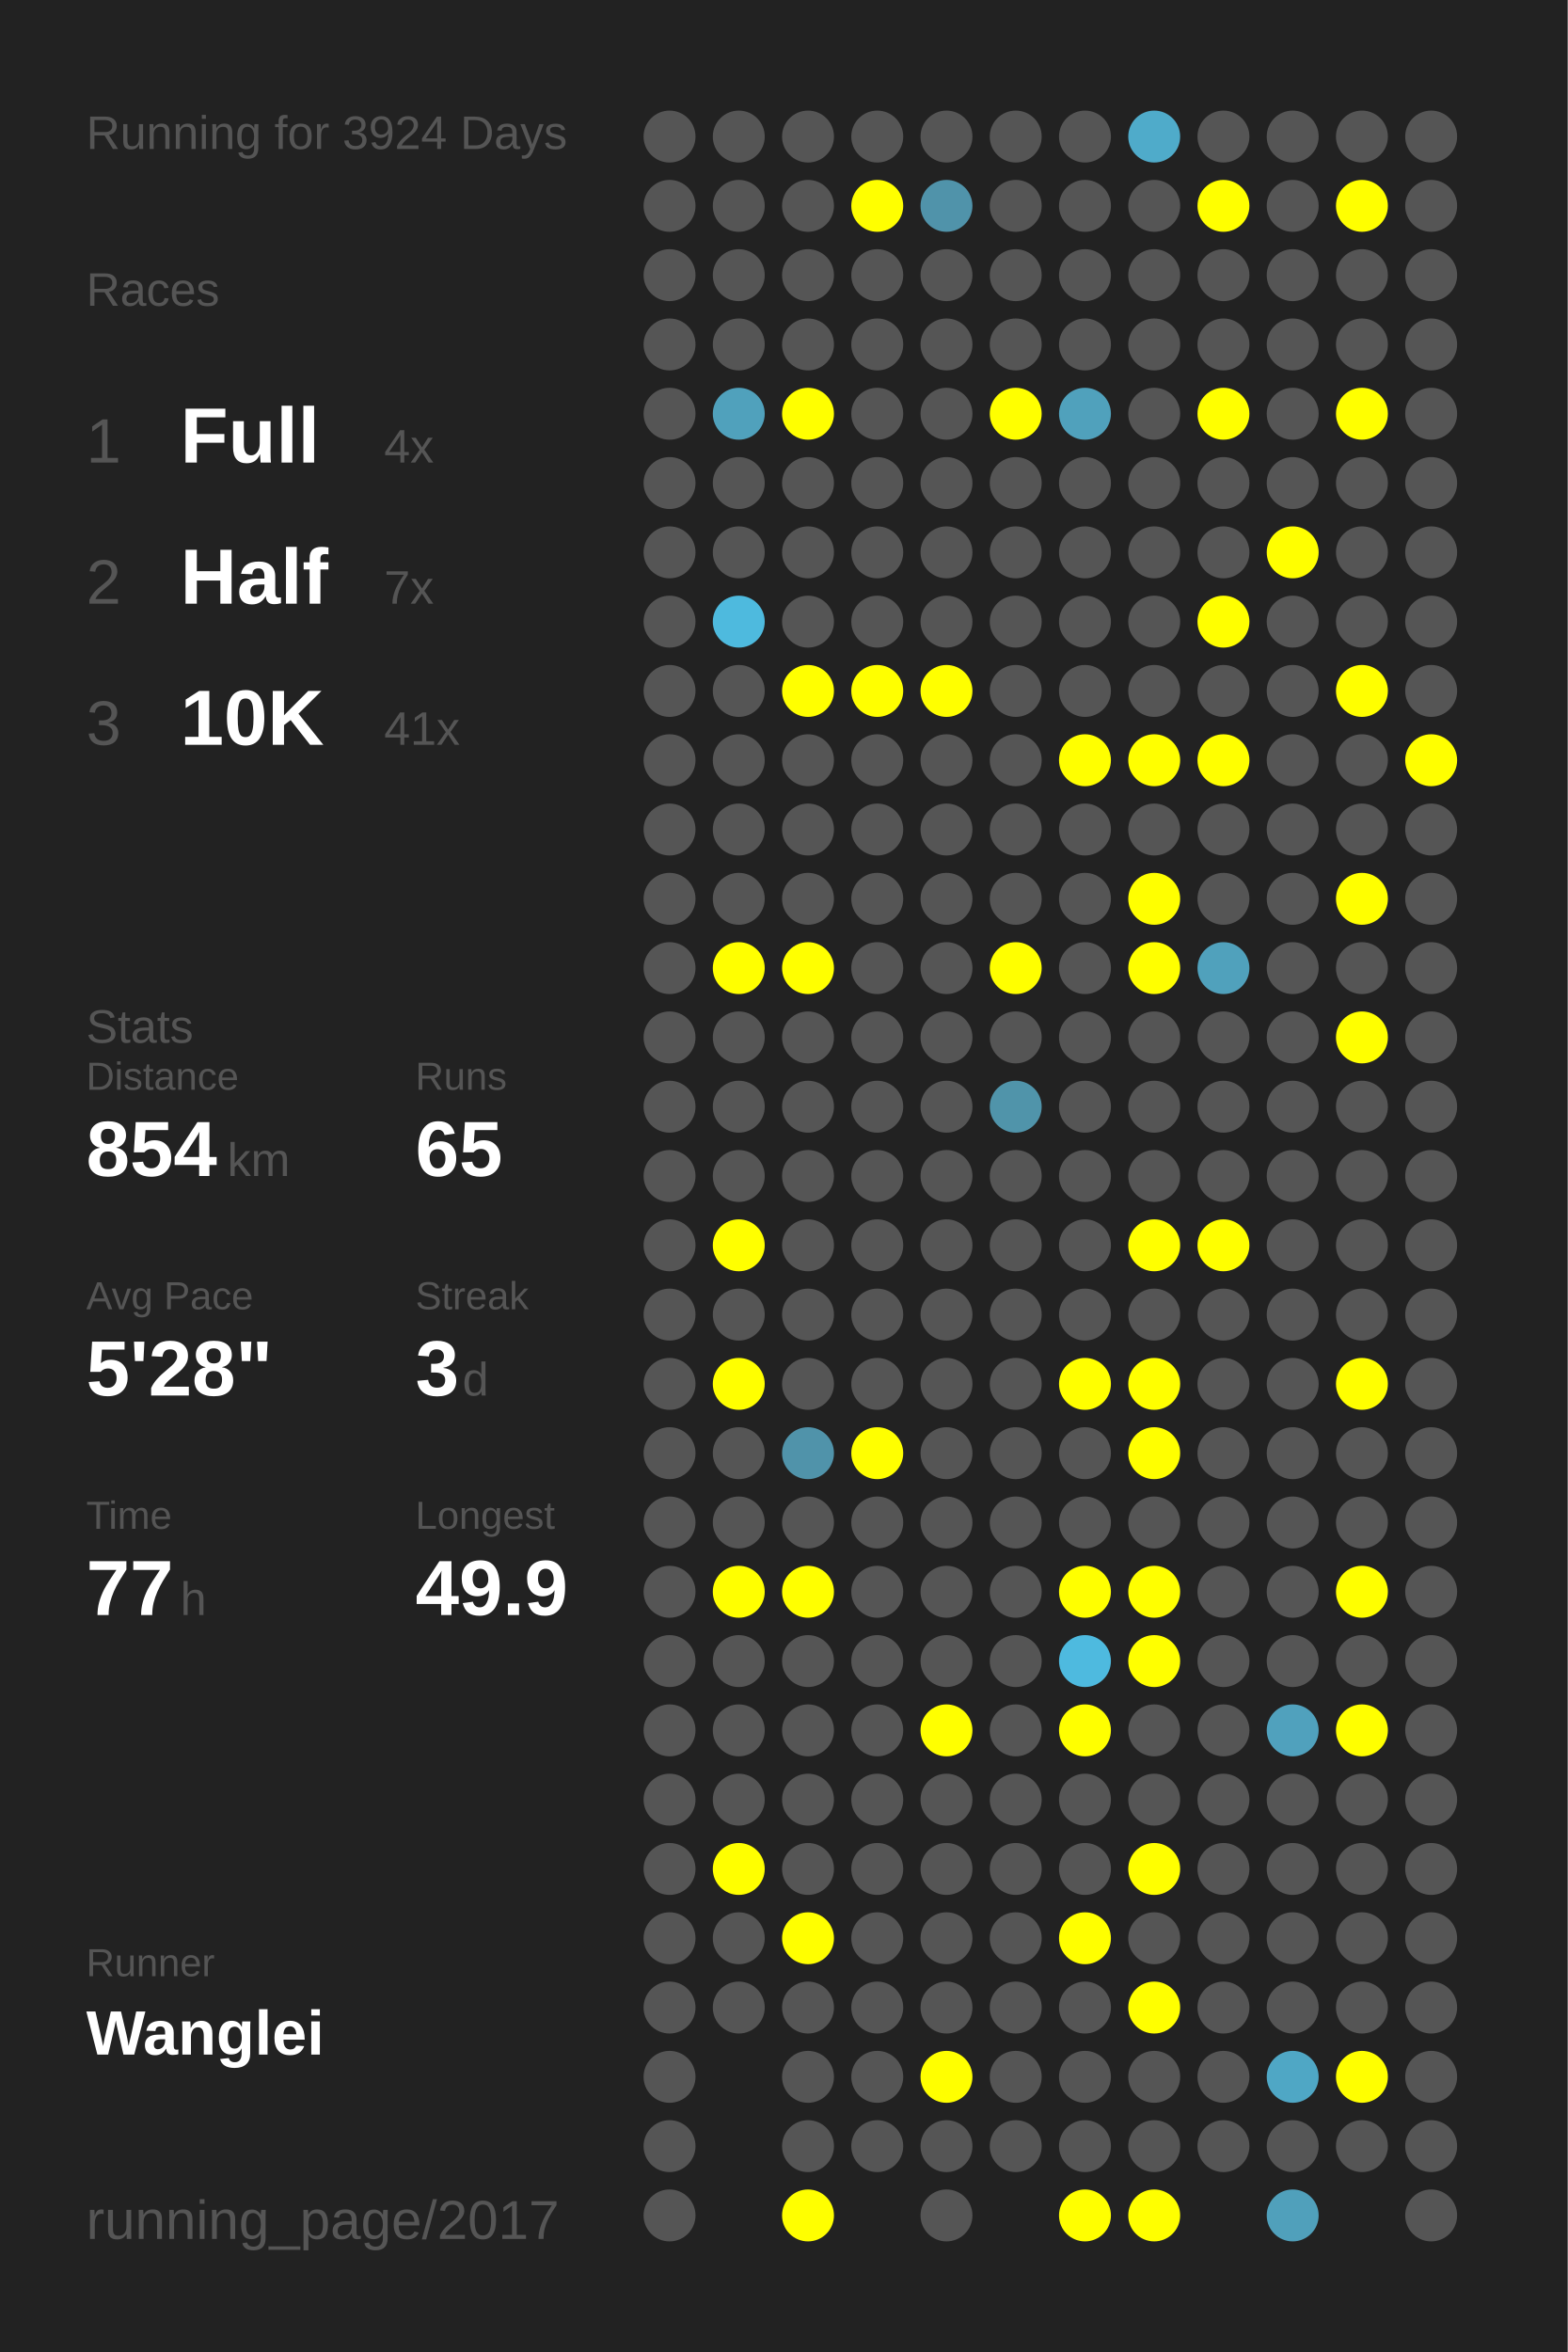
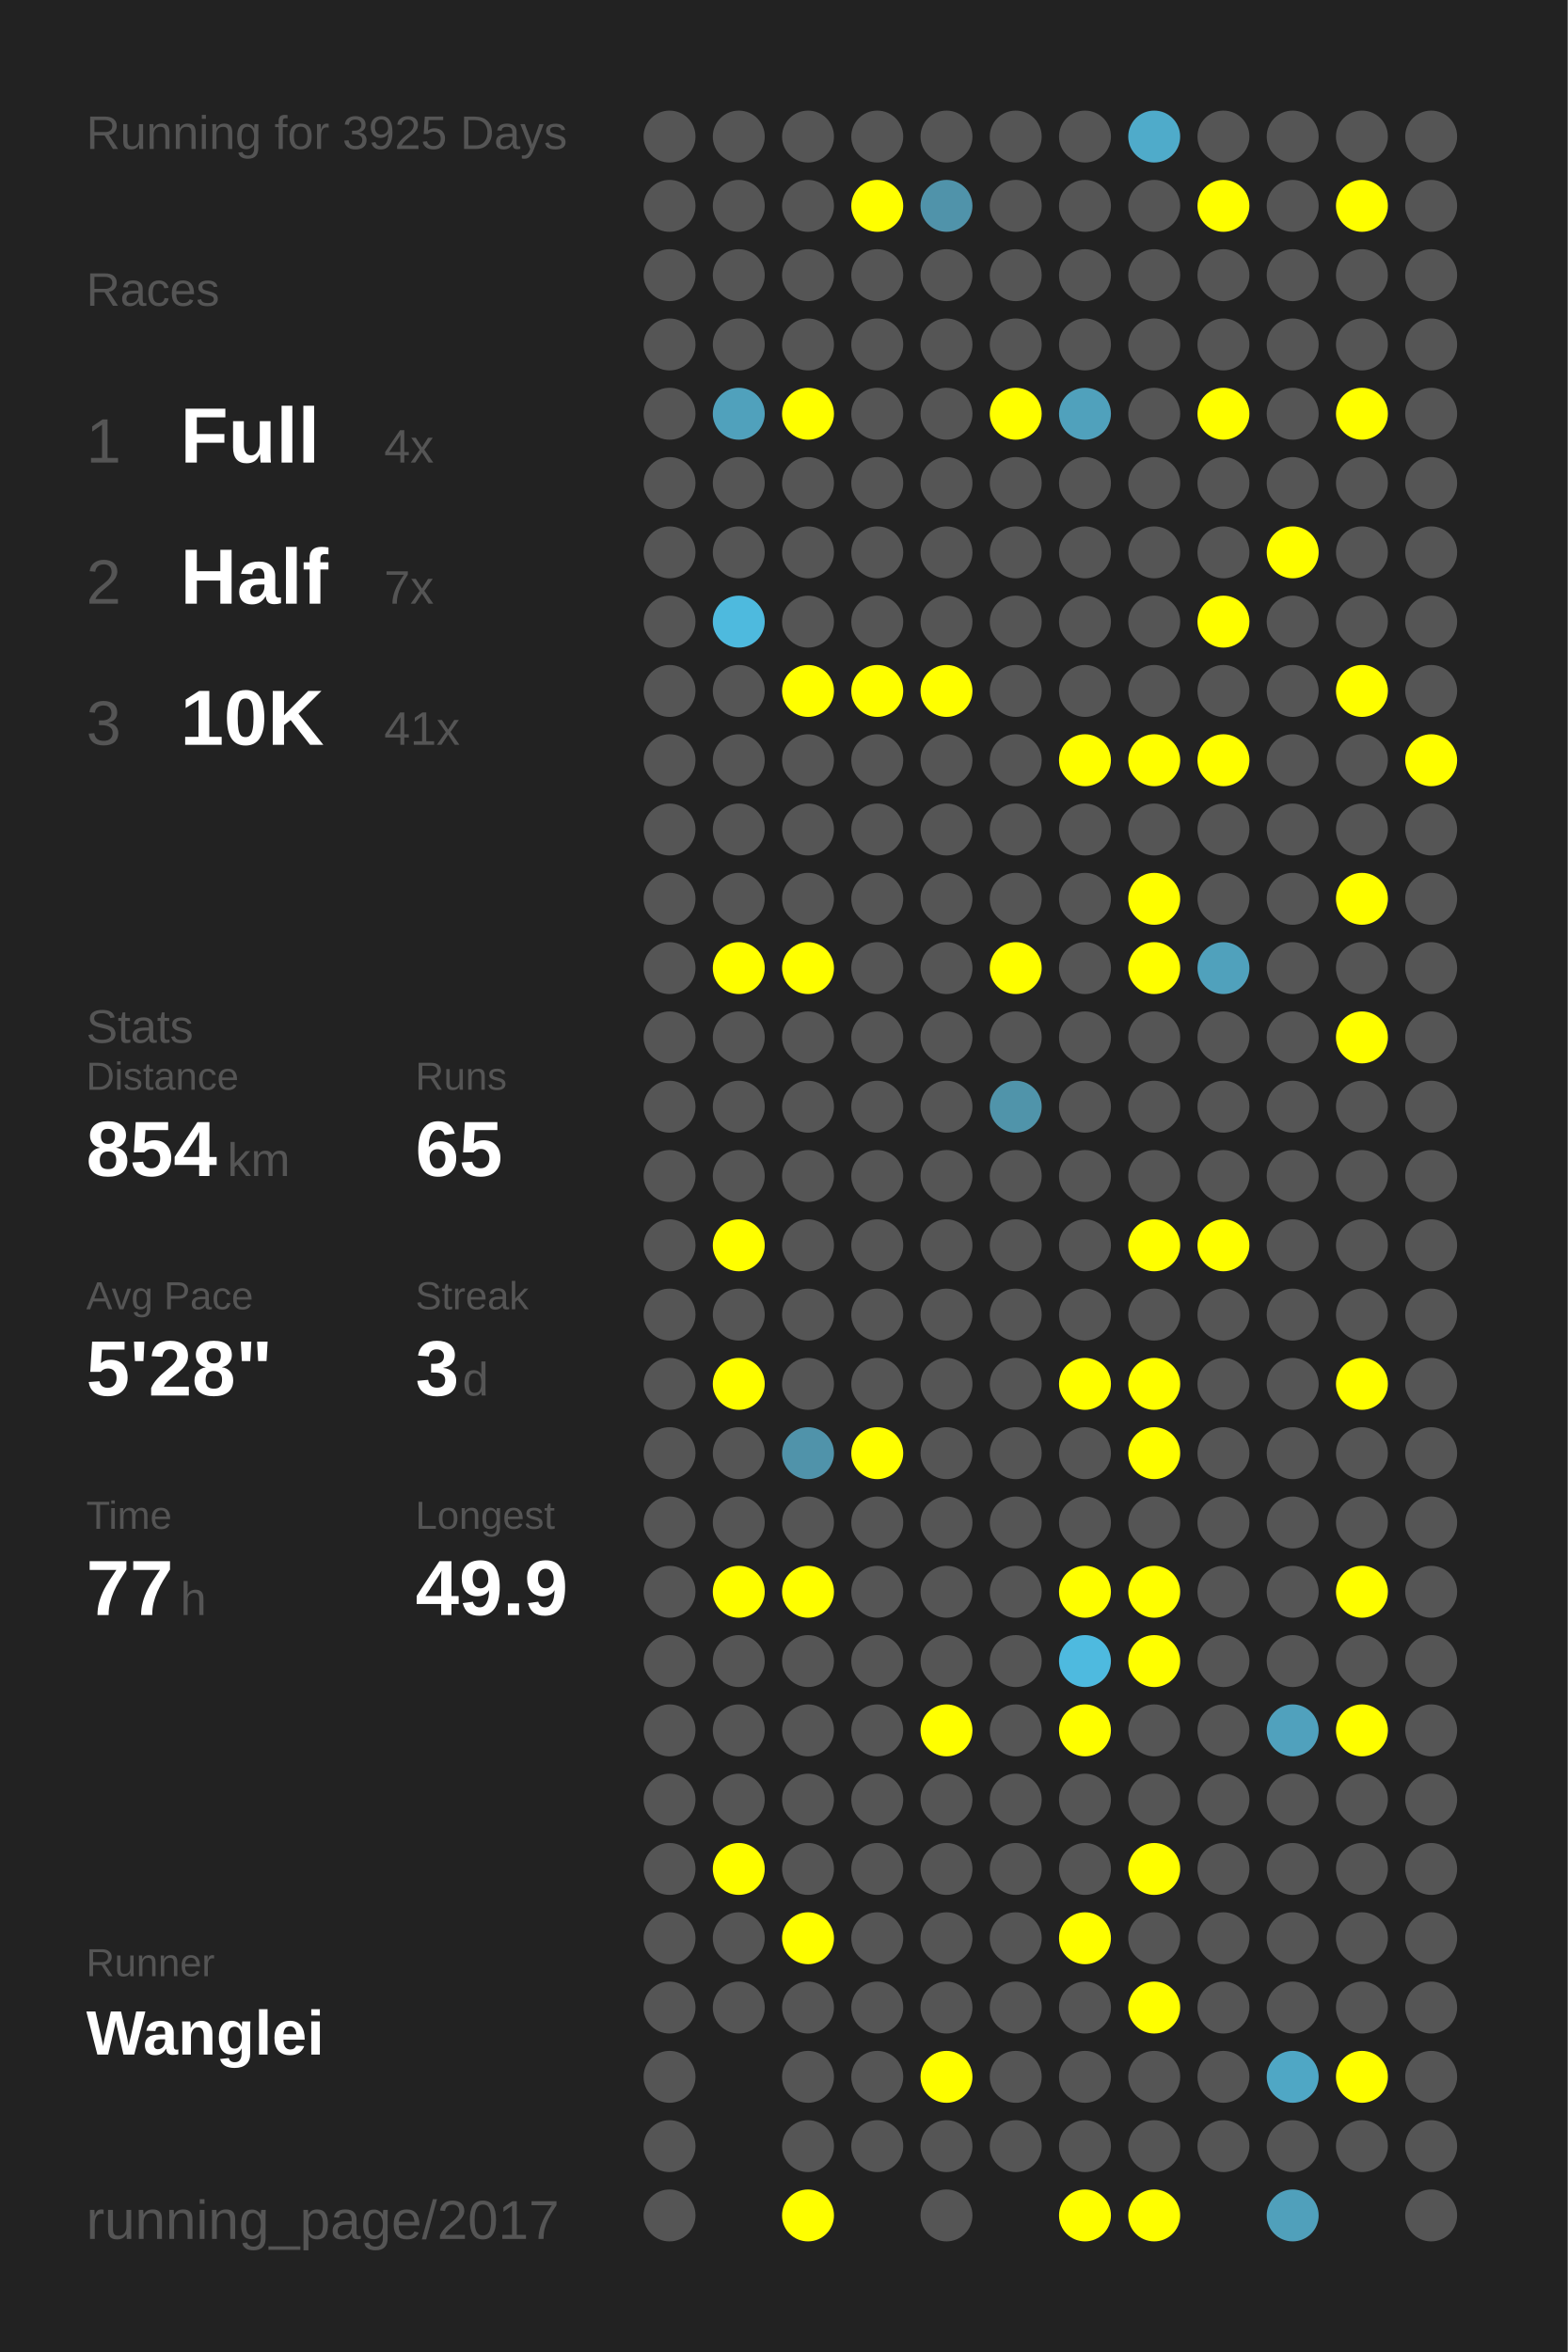
<svg xmlns="http://www.w3.org/2000/svg" baseProfile="full" height="300mm" version="1.1" viewBox="0,0,200,300" width="200mm">
  <defs />
  <rect fill="#222222" height="300" width="200" x="0" y="0" />
-   <text fill="#555555" style="font-size:6px; font-family:Arial;" x="11" y="19">Running for 3924 Days</text>
+   <text fill="#555555" style="font-size:6px; font-family:Arial;" x="11" y="19">Running for 3925 Days</text>
  <text fill="#555555" style="font-size:6px; font-family:Arial;" x="11" y="39">Races</text>
  <text fill="#555555" style="font-size:8px; font-family:Arial;" x="11" y="59">1</text>
  <text fill="#FFFFFF" style="font-size:10px; font-family:Arial; font-weight:bold;" x="23" y="59">Full</text>
  <text fill="#555555" style="font-size:6px; font-family:Arial;" x="49" y="59">4x</text>
  <text fill="#555555" style="font-size:8px; font-family:Arial;" x="11" y="77">2</text>
  <text fill="#FFFFFF" style="font-size:10px; font-family:Arial; font-weight:bold;" x="23" y="77">Half</text>
  <text fill="#555555" style="font-size:6px; font-family:Arial;" x="49" y="77">7x</text>
  <text fill="#555555" style="font-size:8px; font-family:Arial;" x="11" y="95">3</text>
  <text fill="#FFFFFF" style="font-size:10px; font-family:Arial; font-weight:bold;" x="23" y="95">10K</text>
  <text fill="#555555" style="font-size:6px; font-family:Arial;" x="49" y="95">41x</text>
  <text fill="#555555" style="font-size:6px; font-family:Arial;" x="11" y="133">Stats</text>
  <text fill="#555555" style="font-size:5px; font-family:Arial;" x="11" y="139">Distance</text>
  <text fill="#FFFFFF" style="font-size:10px; font-family:Arial; font-weight:bold;" x="11" y="150">854</text>
  <text fill="#555555" style="font-size:6px; font-family:Arial;" x="29" y="150">km</text>
  <text fill="#555555" style="font-size:5px; font-family:Arial;" x="53" y="139">Runs</text>
  <text fill="#FFFFFF" style="font-size:10px; font-family:Arial; font-weight:bold;" x="53" y="150">65</text>
  <text fill="#555555" style="font-size:5px; font-family:Arial;" x="11" y="167">Avg Pace</text>
  <text fill="#FFFFFF" style="font-size:10px; font-family:Arial; font-weight:bold;" x="11" y="178">5'28"</text>
  <text fill="#555555" style="font-size:5px; font-family:Arial;" x="53" y="167">Streak</text>
  <text fill="#FFFFFF" style="font-size:10px; font-family:Arial; font-weight:bold;" x="53" y="178">3</text>
  <text fill="#555555" style="font-size:6px; font-family:Arial;" x="59" y="178">d</text>
  <text fill="#555555" style="font-size:5px; font-family:Arial;" x="11" y="195">Time</text>
  <text fill="#FFFFFF" style="font-size:10px; font-family:Arial; font-weight:bold;" x="11" y="206">77</text>
  <text fill="#555555" style="font-size:6px; font-family:Arial;" x="23" y="206">h</text>
  <text fill="#555555" style="font-size:5px; font-family:Arial;" x="53" y="195">Longest</text>
  <text fill="#FFFFFF" style="font-size:10px; font-family:Arial; font-weight:bold;" x="53" y="206">49.9</text>
  <text fill="#555555" style="font-size:5px; font-family:Arial;" x="11" y="252.065">Runner</text>
  <text fill="#FFFFFF" style="font-size:8px; font-family:Arial; font-weight:bold;" x="11" y="262.065">Wanglei</text>
  <text fill="#555555" style="font-size:7px; font-family:Arial;" x="11" y="285.581">running_page/2017</text>
  <circle cx="85.417" cy="17.419" fill="#555555" r="3.312" />
  <circle cx="85.417" cy="26.258" fill="#555555" r="3.312" />
  <circle cx="85.417" cy="35.097" fill="#555555" r="3.312" />
  <circle cx="85.417" cy="43.935" fill="#555555" r="3.312" />
  <circle cx="85.417" cy="52.774" fill="#555555" r="3.312" />
  <circle cx="85.417" cy="61.613" fill="#555555" r="3.312" />
  <circle cx="85.417" cy="70.452" fill="#555555" r="3.312" />
  <circle cx="85.417" cy="79.29" fill="#555555" r="3.312" />
  <circle cx="85.417" cy="88.129" fill="#555555" r="3.312" />
  <circle cx="85.417" cy="96.968" fill="#555555" r="3.312" />
  <circle cx="85.417" cy="105.806" fill="#555555" r="3.312" />
  <circle cx="85.417" cy="114.645" fill="#555555" r="3.312" />
  <circle cx="85.417" cy="123.484" fill="#555555" r="3.312" />
  <circle cx="85.417" cy="132.323" fill="#555555" r="3.312" />
  <circle cx="85.417" cy="141.161" fill="#555555" r="3.312" />
  <circle cx="85.417" cy="150" fill="#555555" r="3.312" />
  <circle cx="85.417" cy="158.839" fill="#555555" r="3.312" />
  <circle cx="85.417" cy="167.677" fill="#555555" r="3.312" />
  <circle cx="85.417" cy="176.516" fill="#555555" r="3.312" />
  <circle cx="85.417" cy="185.355" fill="#555555" r="3.312" />
  <circle cx="85.417" cy="194.194" fill="#555555" r="3.312" />
  <circle cx="85.417" cy="203.032" fill="#555555" r="3.312" />
  <circle cx="85.417" cy="211.871" fill="#555555" r="3.312" />
  <circle cx="85.417" cy="220.71" fill="#555555" r="3.312" />
  <circle cx="85.417" cy="229.548" fill="#555555" r="3.312" />
  <circle cx="85.417" cy="238.387" fill="#555555" r="3.312" />
  <circle cx="85.417" cy="247.226" fill="#555555" r="3.312" />
  <circle cx="85.417" cy="256.065" fill="#555555" r="3.312" />
  <circle cx="85.417" cy="264.903" fill="#555555" r="3.312" />
  <circle cx="85.417" cy="273.742" fill="#555555" r="3.312" />
  <circle cx="85.417" cy="282.581" fill="#555555" r="3.312" />
  <circle cx="94.25" cy="17.419" fill="#555555" r="3.312" />
  <circle cx="94.25" cy="26.258" fill="#555555" r="3.312" />
  <circle cx="94.25" cy="35.097" fill="#555555" r="3.312" />
  <circle cx="94.25" cy="43.935" fill="#555555" r="3.312" />
  <circle cx="94.25" cy="52.774" fill="#50a1bc" r="3.312" />
  <circle cx="94.25" cy="61.613" fill="#555555" r="3.312" />
  <circle cx="94.25" cy="70.452" fill="#555555" r="3.312" />
  <circle cx="94.25" cy="79.29" fill="#4ebade" r="3.312" />
  <circle cx="94.25" cy="88.129" fill="#555555" r="3.312" />
  <circle cx="94.25" cy="96.968" fill="#555555" r="3.312" />
  <circle cx="94.25" cy="105.806" fill="#555555" r="3.312" />
  <circle cx="94.25" cy="114.645" fill="#555555" r="3.312" />
  <circle cx="94.25" cy="123.484" fill="#FFFF00" r="3.312" />
  <circle cx="94.25" cy="132.323" fill="#555555" r="3.312" />
  <circle cx="94.25" cy="141.161" fill="#555555" r="3.312" />
  <circle cx="94.25" cy="150" fill="#555555" r="3.312" />
  <circle cx="94.25" cy="158.839" fill="#FFFF00" r="3.312" />
  <circle cx="94.25" cy="167.677" fill="#555555" r="3.312" />
  <circle cx="94.25" cy="176.516" fill="#FFFF00" r="3.312" />
  <circle cx="94.25" cy="185.355" fill="#555555" r="3.312" />
  <circle cx="94.25" cy="194.194" fill="#555555" r="3.312" />
  <circle cx="94.25" cy="203.032" fill="#FFFF00" r="3.312" />
  <circle cx="94.25" cy="211.871" fill="#555555" r="3.312" />
  <circle cx="94.25" cy="220.71" fill="#555555" r="3.312" />
  <circle cx="94.25" cy="229.548" fill="#555555" r="3.312" />
  <circle cx="94.25" cy="238.387" fill="#FFFF00" r="3.312" />
  <circle cx="94.25" cy="247.226" fill="#555555" r="3.312" />
  <circle cx="94.25" cy="256.065" fill="#555555" r="3.312" />
  <circle cx="103.083" cy="17.419" fill="#555555" r="3.312" />
  <circle cx="103.083" cy="26.258" fill="#555555" r="3.312" />
  <circle cx="103.083" cy="35.097" fill="#555555" r="3.312" />
  <circle cx="103.083" cy="43.935" fill="#555555" r="3.312" />
  <circle cx="103.083" cy="52.774" fill="#FFFF00" r="3.312" />
  <circle cx="103.083" cy="61.613" fill="#555555" r="3.312" />
  <circle cx="103.083" cy="70.452" fill="#555555" r="3.312" />
  <circle cx="103.083" cy="79.29" fill="#555555" r="3.312" />
  <circle cx="103.083" cy="88.129" fill="#FFFF00" r="3.312" />
  <circle cx="103.083" cy="96.968" fill="#555555" r="3.312" />
  <circle cx="103.083" cy="105.806" fill="#555555" r="3.312" />
  <circle cx="103.083" cy="114.645" fill="#555555" r="3.312" />
  <circle cx="103.083" cy="123.484" fill="#FFFF00" r="3.312" />
  <circle cx="103.083" cy="132.323" fill="#555555" r="3.312" />
  <circle cx="103.083" cy="141.161" fill="#555555" r="3.312" />
  <circle cx="103.083" cy="150" fill="#555555" r="3.312" />
  <circle cx="103.083" cy="158.839" fill="#555555" r="3.312" />
  <circle cx="103.083" cy="167.677" fill="#555555" r="3.312" />
  <circle cx="103.083" cy="176.516" fill="#555555" r="3.312" />
  <circle cx="103.083" cy="185.355" fill="#5093aa" r="3.312" />
  <circle cx="103.083" cy="194.194" fill="#555555" r="3.312" />
  <circle cx="103.083" cy="203.032" fill="#FFFF00" r="3.312" />
  <circle cx="103.083" cy="211.871" fill="#555555" r="3.312" />
  <circle cx="103.083" cy="220.71" fill="#555555" r="3.312" />
  <circle cx="103.083" cy="229.548" fill="#555555" r="3.312" />
  <circle cx="103.083" cy="238.387" fill="#555555" r="3.312" />
  <circle cx="103.083" cy="247.226" fill="#FFFF00" r="3.312" />
  <circle cx="103.083" cy="256.065" fill="#555555" r="3.312" />
  <circle cx="103.083" cy="264.903" fill="#555555" r="3.312" />
  <circle cx="103.083" cy="273.742" fill="#555555" r="3.312" />
  <circle cx="103.083" cy="282.581" fill="#FFFF00" r="3.312" />
  <circle cx="111.917" cy="17.419" fill="#555555" r="3.312" />
  <circle cx="111.917" cy="26.258" fill="#FFFF00" r="3.312" />
  <circle cx="111.917" cy="35.097" fill="#555555" r="3.312" />
  <circle cx="111.917" cy="43.935" fill="#555555" r="3.312" />
  <circle cx="111.917" cy="52.774" fill="#555555" r="3.312" />
  <circle cx="111.917" cy="61.613" fill="#555555" r="3.312" />
  <circle cx="111.917" cy="70.452" fill="#555555" r="3.312" />
  <circle cx="111.917" cy="79.29" fill="#555555" r="3.312" />
  <circle cx="111.917" cy="88.129" fill="#FFFF00" r="3.312" />
  <circle cx="111.917" cy="96.968" fill="#555555" r="3.312" />
  <circle cx="111.917" cy="105.806" fill="#555555" r="3.312" />
  <circle cx="111.917" cy="114.645" fill="#555555" r="3.312" />
  <circle cx="111.917" cy="123.484" fill="#555555" r="3.312" />
  <circle cx="111.917" cy="132.323" fill="#555555" r="3.312" />
  <circle cx="111.917" cy="141.161" fill="#555555" r="3.312" />
  <circle cx="111.917" cy="150" fill="#555555" r="3.312" />
  <circle cx="111.917" cy="158.839" fill="#555555" r="3.312" />
  <circle cx="111.917" cy="167.677" fill="#555555" r="3.312" />
  <circle cx="111.917" cy="176.516" fill="#555555" r="3.312" />
  <circle cx="111.917" cy="185.355" fill="#FFFF00" r="3.312" />
  <circle cx="111.917" cy="194.194" fill="#555555" r="3.312" />
  <circle cx="111.917" cy="203.032" fill="#555555" r="3.312" />
  <circle cx="111.917" cy="211.871" fill="#555555" r="3.312" />
  <circle cx="111.917" cy="220.71" fill="#555555" r="3.312" />
  <circle cx="111.917" cy="229.548" fill="#555555" r="3.312" />
  <circle cx="111.917" cy="238.387" fill="#555555" r="3.312" />
  <circle cx="111.917" cy="247.226" fill="#555555" r="3.312" />
  <circle cx="111.917" cy="256.065" fill="#555555" r="3.312" />
  <circle cx="111.917" cy="264.903" fill="#555555" r="3.312" />
  <circle cx="111.917" cy="273.742" fill="#555555" r="3.312" />
  <circle cx="120.75" cy="17.419" fill="#555555" r="3.312" />
  <circle cx="120.75" cy="26.258" fill="#5093aa" r="3.312" />
  <circle cx="120.75" cy="35.097" fill="#555555" r="3.312" />
  <circle cx="120.75" cy="43.935" fill="#555555" r="3.312" />
  <circle cx="120.75" cy="52.774" fill="#555555" r="3.312" />
  <circle cx="120.75" cy="61.613" fill="#555555" r="3.312" />
  <circle cx="120.75" cy="70.452" fill="#555555" r="3.312" />
  <circle cx="120.75" cy="79.29" fill="#555555" r="3.312" />
  <circle cx="120.75" cy="88.129" fill="#FFFF00" r="3.312" />
  <circle cx="120.75" cy="96.968" fill="#555555" r="3.312" />
  <circle cx="120.75" cy="105.806" fill="#555555" r="3.312" />
  <circle cx="120.75" cy="114.645" fill="#555555" r="3.312" />
  <circle cx="120.75" cy="123.484" fill="#555555" r="3.312" />
  <circle cx="120.75" cy="132.323" fill="#555555" r="3.312" />
  <circle cx="120.75" cy="141.161" fill="#555555" r="3.312" />
  <circle cx="120.75" cy="150" fill="#555555" r="3.312" />
  <circle cx="120.75" cy="158.839" fill="#555555" r="3.312" />
  <circle cx="120.75" cy="167.677" fill="#555555" r="3.312" />
  <circle cx="120.75" cy="176.516" fill="#555555" r="3.312" />
  <circle cx="120.75" cy="185.355" fill="#555555" r="3.312" />
  <circle cx="120.75" cy="194.194" fill="#555555" r="3.312" />
  <circle cx="120.75" cy="203.032" fill="#555555" r="3.312" />
  <circle cx="120.75" cy="211.871" fill="#555555" r="3.312" />
  <circle cx="120.75" cy="220.71" fill="#FFFF00" r="3.312" />
  <circle cx="120.75" cy="229.548" fill="#555555" r="3.312" />
  <circle cx="120.75" cy="238.387" fill="#555555" r="3.312" />
  <circle cx="120.75" cy="247.226" fill="#555555" r="3.312" />
  <circle cx="120.75" cy="256.065" fill="#555555" r="3.312" />
  <circle cx="120.75" cy="264.903" fill="#FFFF00" r="3.312" />
  <circle cx="120.75" cy="273.742" fill="#555555" r="3.312" />
  <circle cx="120.75" cy="282.581" fill="#555555" r="3.312" />
  <circle cx="129.583" cy="17.419" fill="#555555" r="3.312" />
  <circle cx="129.583" cy="26.258" fill="#555555" r="3.312" />
  <circle cx="129.583" cy="35.097" fill="#555555" r="3.312" />
  <circle cx="129.583" cy="43.935" fill="#555555" r="3.312" />
  <circle cx="129.583" cy="52.774" fill="#FFFF00" r="3.312" />
  <circle cx="129.583" cy="61.613" fill="#555555" r="3.312" />
  <circle cx="129.583" cy="70.452" fill="#555555" r="3.312" />
  <circle cx="129.583" cy="79.29" fill="#555555" r="3.312" />
  <circle cx="129.583" cy="88.129" fill="#555555" r="3.312" />
  <circle cx="129.583" cy="96.968" fill="#555555" r="3.312" />
  <circle cx="129.583" cy="105.806" fill="#555555" r="3.312" />
  <circle cx="129.583" cy="114.645" fill="#555555" r="3.312" />
  <circle cx="129.583" cy="123.484" fill="#FFFF00" r="3.312" />
  <circle cx="129.583" cy="132.323" fill="#555555" r="3.312" />
  <circle cx="129.583" cy="141.161" fill="#5094aa" r="3.312" />
  <circle cx="129.583" cy="150" fill="#555555" r="3.312" />
  <circle cx="129.583" cy="158.839" fill="#555555" r="3.312" />
  <circle cx="129.583" cy="167.677" fill="#555555" r="3.312" />
  <circle cx="129.583" cy="176.516" fill="#555555" r="3.312" />
  <circle cx="129.583" cy="185.355" fill="#555555" r="3.312" />
  <circle cx="129.583" cy="194.194" fill="#555555" r="3.312" />
  <circle cx="129.583" cy="203.032" fill="#555555" r="3.312" />
  <circle cx="129.583" cy="211.871" fill="#555555" r="3.312" />
  <circle cx="129.583" cy="220.71" fill="#555555" r="3.312" />
  <circle cx="129.583" cy="229.548" fill="#555555" r="3.312" />
  <circle cx="129.583" cy="238.387" fill="#555555" r="3.312" />
  <circle cx="129.583" cy="247.226" fill="#555555" r="3.312" />
  <circle cx="129.583" cy="256.065" fill="#555555" r="3.312" />
  <circle cx="129.583" cy="264.903" fill="#555555" r="3.312" />
  <circle cx="129.583" cy="273.742" fill="#555555" r="3.312" />
  <circle cx="138.417" cy="17.419" fill="#555555" r="3.312" />
  <circle cx="138.417" cy="26.258" fill="#555555" r="3.312" />
  <circle cx="138.417" cy="35.097" fill="#555555" r="3.312" />
  <circle cx="138.417" cy="43.935" fill="#555555" r="3.312" />
  <circle cx="138.417" cy="52.774" fill="#50a1bc" r="3.312" />
  <circle cx="138.417" cy="61.613" fill="#555555" r="3.312" />
  <circle cx="138.417" cy="70.452" fill="#555555" r="3.312" />
  <circle cx="138.417" cy="79.29" fill="#555555" r="3.312" />
  <circle cx="138.417" cy="88.129" fill="#555555" r="3.312" />
  <circle cx="138.417" cy="96.968" fill="#FFFF00" r="3.312" />
  <circle cx="138.417" cy="105.806" fill="#555555" r="3.312" />
  <circle cx="138.417" cy="114.645" fill="#555555" r="3.312" />
  <circle cx="138.417" cy="123.484" fill="#555555" r="3.312" />
  <circle cx="138.417" cy="132.323" fill="#555555" r="3.312" />
  <circle cx="138.417" cy="141.161" fill="#555555" r="3.312" />
  <circle cx="138.417" cy="150" fill="#555555" r="3.312" />
  <circle cx="138.417" cy="158.839" fill="#555555" r="3.312" />
  <circle cx="138.417" cy="167.677" fill="#555555" r="3.312" />
  <circle cx="138.417" cy="176.516" fill="#FFFF00" r="3.312" />
  <circle cx="138.417" cy="185.355" fill="#555555" r="3.312" />
  <circle cx="138.417" cy="194.194" fill="#555555" r="3.312" />
  <circle cx="138.417" cy="203.032" fill="#FFFF00" r="3.312" />
  <circle cx="138.417" cy="211.871" fill="#4ebadf" r="3.312" />
  <circle cx="138.417" cy="220.71" fill="#FFFF00" r="3.312" />
  <circle cx="138.417" cy="229.548" fill="#555555" r="3.312" />
  <circle cx="138.417" cy="238.387" fill="#555555" r="3.312" />
  <circle cx="138.417" cy="247.226" fill="#FFFF00" r="3.312" />
  <circle cx="138.417" cy="256.065" fill="#555555" r="3.312" />
  <circle cx="138.417" cy="264.903" fill="#555555" r="3.312" />
  <circle cx="138.417" cy="273.742" fill="#555555" r="3.312" />
  <circle cx="138.417" cy="282.581" fill="#FFFF00" r="3.312" />
  <circle cx="147.25" cy="17.419" fill="#4fabca" r="3.312" />
  <circle cx="147.25" cy="26.258" fill="#555555" r="3.312" />
  <circle cx="147.25" cy="35.097" fill="#555555" r="3.312" />
  <circle cx="147.25" cy="43.935" fill="#555555" r="3.312" />
  <circle cx="147.25" cy="52.774" fill="#555555" r="3.312" />
  <circle cx="147.25" cy="61.613" fill="#555555" r="3.312" />
  <circle cx="147.25" cy="70.452" fill="#555555" r="3.312" />
  <circle cx="147.25" cy="79.29" fill="#555555" r="3.312" />
  <circle cx="147.25" cy="88.129" fill="#555555" r="3.312" />
  <circle cx="147.25" cy="96.968" fill="#FFFF00" r="3.312" />
  <circle cx="147.25" cy="105.806" fill="#555555" r="3.312" />
  <circle cx="147.25" cy="114.645" fill="#FFFF00" r="3.312" />
  <circle cx="147.25" cy="123.484" fill="#FFFF00" r="3.312" />
  <circle cx="147.25" cy="132.323" fill="#555555" r="3.312" />
  <circle cx="147.25" cy="141.161" fill="#555555" r="3.312" />
  <circle cx="147.25" cy="150" fill="#555555" r="3.312" />
  <circle cx="147.25" cy="158.839" fill="#FFFF00" r="3.312" />
  <circle cx="147.25" cy="167.677" fill="#555555" r="3.312" />
  <circle cx="147.25" cy="176.516" fill="#FFFF00" r="3.312" />
  <circle cx="147.25" cy="185.355" fill="#FFFF00" r="3.312" />
  <circle cx="147.25" cy="194.194" fill="#555555" r="3.312" />
  <circle cx="147.25" cy="203.032" fill="#FFFF00" r="3.312" />
  <circle cx="147.25" cy="211.871" fill="#FFFF00" r="3.312" />
  <circle cx="147.25" cy="220.71" fill="#555555" r="3.312" />
  <circle cx="147.25" cy="229.548" fill="#555555" r="3.312" />
  <circle cx="147.25" cy="238.387" fill="#FFFF00" r="3.312" />
  <circle cx="147.25" cy="247.226" fill="#555555" r="3.312" />
  <circle cx="147.25" cy="256.065" fill="#FFFF00" r="3.312" />
  <circle cx="147.25" cy="264.903" fill="#555555" r="3.312" />
  <circle cx="147.25" cy="273.742" fill="#555555" r="3.312" />
  <circle cx="147.25" cy="282.581" fill="#FFFF00" r="3.312" />
  <circle cx="156.083" cy="17.419" fill="#555555" r="3.312" />
  <circle cx="156.083" cy="26.258" fill="#FFFF00" r="3.312" />
  <circle cx="156.083" cy="35.097" fill="#555555" r="3.312" />
  <circle cx="156.083" cy="43.935" fill="#555555" r="3.312" />
  <circle cx="156.083" cy="52.774" fill="#FFFF00" r="3.312" />
  <circle cx="156.083" cy="61.613" fill="#555555" r="3.312" />
  <circle cx="156.083" cy="70.452" fill="#555555" r="3.312" />
  <circle cx="156.083" cy="79.29" fill="#FFFF00" r="3.312" />
  <circle cx="156.083" cy="88.129" fill="#555555" r="3.312" />
  <circle cx="156.083" cy="96.968" fill="#FFFF00" r="3.312" />
  <circle cx="156.083" cy="105.806" fill="#555555" r="3.312" />
  <circle cx="156.083" cy="114.645" fill="#555555" r="3.312" />
  <circle cx="156.083" cy="123.484" fill="#50a1bc" r="3.312" />
  <circle cx="156.083" cy="132.323" fill="#555555" r="3.312" />
  <circle cx="156.083" cy="141.161" fill="#555555" r="3.312" />
  <circle cx="156.083" cy="150" fill="#555555" r="3.312" />
  <circle cx="156.083" cy="158.839" fill="#FFFF00" r="3.312" />
  <circle cx="156.083" cy="167.677" fill="#555555" r="3.312" />
  <circle cx="156.083" cy="176.516" fill="#555555" r="3.312" />
  <circle cx="156.083" cy="185.355" fill="#555555" r="3.312" />
  <circle cx="156.083" cy="194.194" fill="#555555" r="3.312" />
  <circle cx="156.083" cy="203.032" fill="#555555" r="3.312" />
  <circle cx="156.083" cy="211.871" fill="#555555" r="3.312" />
  <circle cx="156.083" cy="220.71" fill="#555555" r="3.312" />
  <circle cx="156.083" cy="229.548" fill="#555555" r="3.312" />
  <circle cx="156.083" cy="238.387" fill="#555555" r="3.312" />
  <circle cx="156.083" cy="247.226" fill="#555555" r="3.312" />
  <circle cx="156.083" cy="256.065" fill="#555555" r="3.312" />
  <circle cx="156.083" cy="264.903" fill="#555555" r="3.312" />
  <circle cx="156.083" cy="273.742" fill="#555555" r="3.312" />
  <circle cx="164.917" cy="17.419" fill="#555555" r="3.312" />
  <circle cx="164.917" cy="26.258" fill="#555555" r="3.312" />
  <circle cx="164.917" cy="35.097" fill="#555555" r="3.312" />
  <circle cx="164.917" cy="43.935" fill="#555555" r="3.312" />
  <circle cx="164.917" cy="52.774" fill="#555555" r="3.312" />
  <circle cx="164.917" cy="61.613" fill="#555555" r="3.312" />
  <circle cx="164.917" cy="70.452" fill="#FFFF00" r="3.312" />
  <circle cx="164.917" cy="79.29" fill="#555555" r="3.312" />
  <circle cx="164.917" cy="88.129" fill="#555555" r="3.312" />
  <circle cx="164.917" cy="96.968" fill="#555555" r="3.312" />
  <circle cx="164.917" cy="105.806" fill="#555555" r="3.312" />
  <circle cx="164.917" cy="114.645" fill="#555555" r="3.312" />
  <circle cx="164.917" cy="123.484" fill="#555555" r="3.312" />
  <circle cx="164.917" cy="132.323" fill="#555555" r="3.312" />
  <circle cx="164.917" cy="141.161" fill="#555555" r="3.312" />
  <circle cx="164.917" cy="150" fill="#555555" r="3.312" />
  <circle cx="164.917" cy="158.839" fill="#555555" r="3.312" />
  <circle cx="164.917" cy="167.677" fill="#555555" r="3.312" />
  <circle cx="164.917" cy="176.516" fill="#555555" r="3.312" />
  <circle cx="164.917" cy="185.355" fill="#555555" r="3.312" />
  <circle cx="164.917" cy="194.194" fill="#555555" r="3.312" />
  <circle cx="164.917" cy="203.032" fill="#555555" r="3.312" />
  <circle cx="164.917" cy="211.871" fill="#555555" r="3.312" />
  <circle cx="164.917" cy="220.71" fill="#50a1bd" r="3.312" />
  <circle cx="164.917" cy="229.548" fill="#555555" r="3.312" />
  <circle cx="164.917" cy="238.387" fill="#555555" r="3.312" />
  <circle cx="164.917" cy="247.226" fill="#555555" r="3.312" />
  <circle cx="164.917" cy="256.065" fill="#555555" r="3.312" />
  <circle cx="164.917" cy="264.903" fill="#4fa7c5" r="3.312" />
  <circle cx="164.917" cy="273.742" fill="#555555" r="3.312" />
  <circle cx="164.917" cy="282.581" fill="#50a0bb" r="3.312" />
  <circle cx="173.75" cy="17.419" fill="#555555" r="3.312" />
  <circle cx="173.75" cy="26.258" fill="#FFFF00" r="3.312" />
  <circle cx="173.75" cy="35.097" fill="#555555" r="3.312" />
  <circle cx="173.75" cy="43.935" fill="#555555" r="3.312" />
  <circle cx="173.75" cy="52.774" fill="#FFFF00" r="3.312" />
  <circle cx="173.75" cy="61.613" fill="#555555" r="3.312" />
  <circle cx="173.75" cy="70.452" fill="#555555" r="3.312" />
  <circle cx="173.75" cy="79.29" fill="#555555" r="3.312" />
  <circle cx="173.75" cy="88.129" fill="#FFFF00" r="3.312" />
  <circle cx="173.75" cy="96.968" fill="#555555" r="3.312" />
  <circle cx="173.75" cy="105.806" fill="#555555" r="3.312" />
  <circle cx="173.75" cy="114.645" fill="#FFFF00" r="3.312" />
  <circle cx="173.75" cy="123.484" fill="#555555" r="3.312" />
  <circle cx="173.75" cy="132.323" fill="#FFFF00" r="3.312" />
  <circle cx="173.75" cy="141.161" fill="#555555" r="3.312" />
  <circle cx="173.75" cy="150" fill="#555555" r="3.312" />
  <circle cx="173.75" cy="158.839" fill="#555555" r="3.312" />
  <circle cx="173.75" cy="167.677" fill="#555555" r="3.312" />
  <circle cx="173.75" cy="176.516" fill="#FFFF00" r="3.312" />
  <circle cx="173.75" cy="185.355" fill="#555555" r="3.312" />
  <circle cx="173.75" cy="194.194" fill="#555555" r="3.312" />
  <circle cx="173.75" cy="203.032" fill="#FFFF00" r="3.312" />
  <circle cx="173.75" cy="211.871" fill="#555555" r="3.312" />
  <circle cx="173.75" cy="220.71" fill="#FFFF00" r="3.312" />
  <circle cx="173.75" cy="229.548" fill="#555555" r="3.312" />
  <circle cx="173.75" cy="238.387" fill="#555555" r="3.312" />
  <circle cx="173.75" cy="247.226" fill="#555555" r="3.312" />
  <circle cx="173.75" cy="256.065" fill="#555555" r="3.312" />
  <circle cx="173.75" cy="264.903" fill="#FFFF00" r="3.312" />
  <circle cx="173.75" cy="273.742" fill="#555555" r="3.312" />
  <circle cx="182.583" cy="17.419" fill="#555555" r="3.312" />
  <circle cx="182.583" cy="26.258" fill="#555555" r="3.312" />
  <circle cx="182.583" cy="35.097" fill="#555555" r="3.312" />
  <circle cx="182.583" cy="43.935" fill="#555555" r="3.312" />
  <circle cx="182.583" cy="52.774" fill="#555555" r="3.312" />
  <circle cx="182.583" cy="61.613" fill="#555555" r="3.312" />
  <circle cx="182.583" cy="70.452" fill="#555555" r="3.312" />
  <circle cx="182.583" cy="79.29" fill="#555555" r="3.312" />
  <circle cx="182.583" cy="88.129" fill="#555555" r="3.312" />
  <circle cx="182.583" cy="96.968" fill="#FFFF00" r="3.312" />
  <circle cx="182.583" cy="105.806" fill="#555555" r="3.312" />
  <circle cx="182.583" cy="114.645" fill="#555555" r="3.312" />
  <circle cx="182.583" cy="123.484" fill="#555555" r="3.312" />
  <circle cx="182.583" cy="132.323" fill="#555555" r="3.312" />
  <circle cx="182.583" cy="141.161" fill="#555555" r="3.312" />
  <circle cx="182.583" cy="150" fill="#555555" r="3.312" />
  <circle cx="182.583" cy="158.839" fill="#555555" r="3.312" />
  <circle cx="182.583" cy="167.677" fill="#555555" r="3.312" />
  <circle cx="182.583" cy="176.516" fill="#555555" r="3.312" />
  <circle cx="182.583" cy="185.355" fill="#555555" r="3.312" />
  <circle cx="182.583" cy="194.194" fill="#555555" r="3.312" />
  <circle cx="182.583" cy="203.032" fill="#555555" r="3.312" />
  <circle cx="182.583" cy="211.871" fill="#555555" r="3.312" />
  <circle cx="182.583" cy="220.71" fill="#555555" r="3.312" />
  <circle cx="182.583" cy="229.548" fill="#555555" r="3.312" />
  <circle cx="182.583" cy="238.387" fill="#555555" r="3.312" />
  <circle cx="182.583" cy="247.226" fill="#555555" r="3.312" />
  <circle cx="182.583" cy="256.065" fill="#555555" r="3.312" />
  <circle cx="182.583" cy="264.903" fill="#555555" r="3.312" />
  <circle cx="182.583" cy="273.742" fill="#555555" r="3.312" />
  <circle cx="182.583" cy="282.581" fill="#555555" r="3.312" />
</svg>
